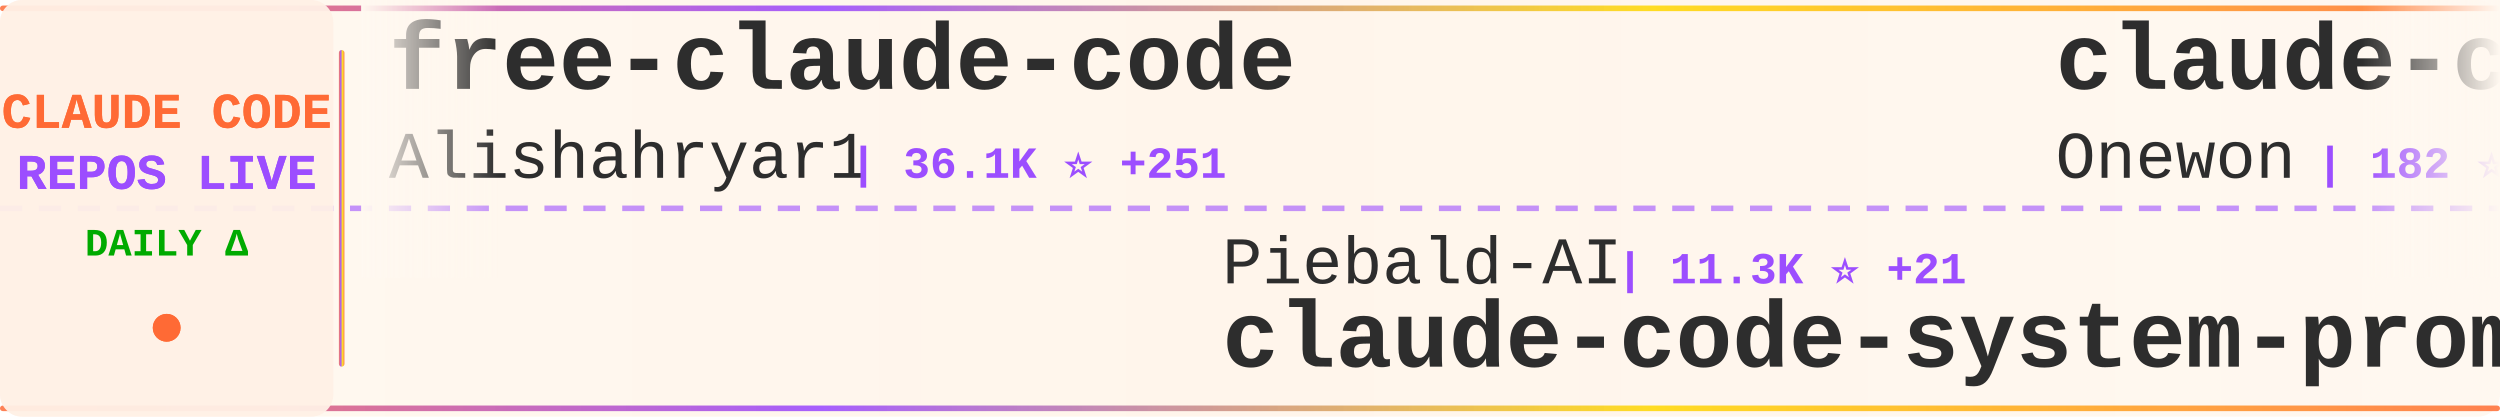
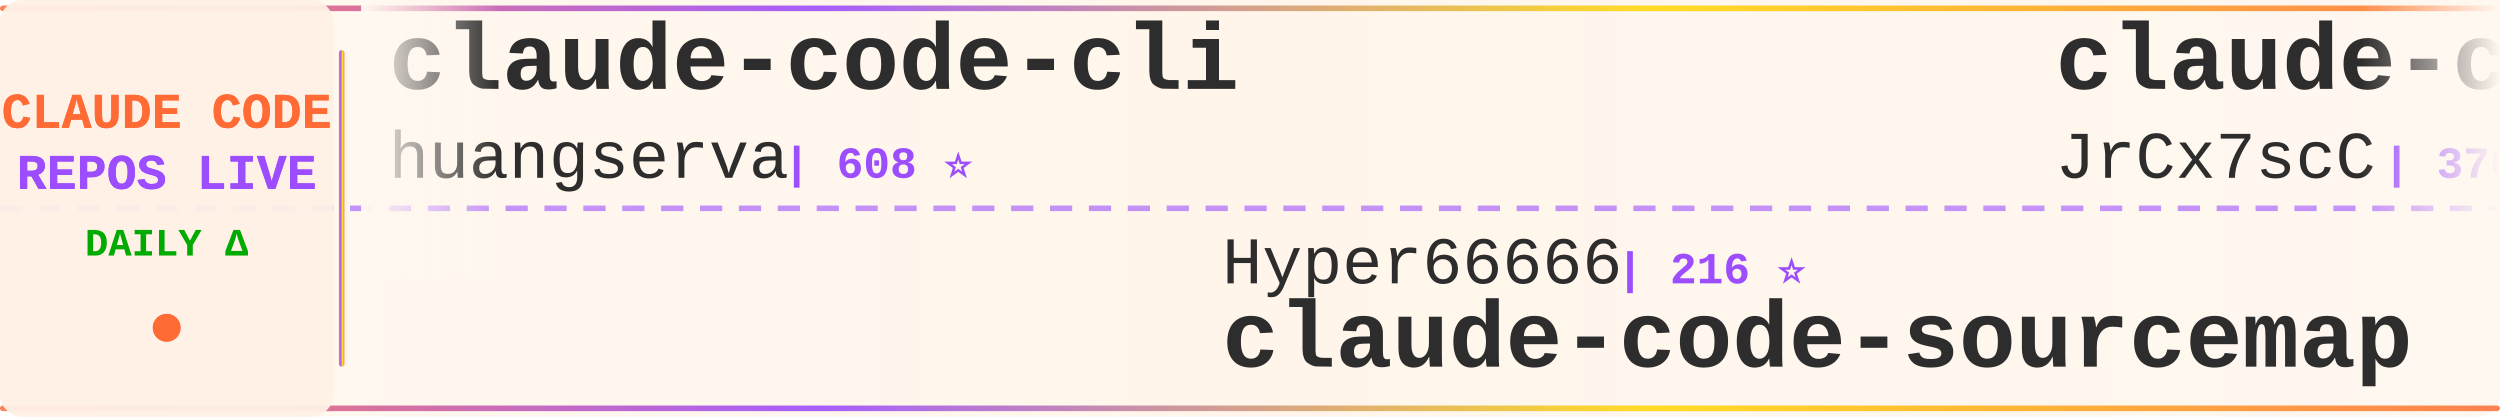
<svg xmlns="http://www.w3.org/2000/svg" width="900" height="150">
  <defs>
    <linearGradient id="tickerBg" x1="0%" y1="0%" x2="100%" y2="0%">
      <stop offset="0%" style="stop-color:#fff8f0;stop-opacity:0.98" />
      <stop offset="50%" style="stop-color:#fff5eb;stop-opacity:1" />
      <stop offset="100%" style="stop-color:#fff8f0;stop-opacity:0.98" />
    </linearGradient>
    <linearGradient id="borderGrad" x1="0%" y1="0%" x2="100%" y2="0%">
      <stop offset="0%" style="stop-color:#FF6B35;stop-opacity:0.85">
        <animate attributeName="stop-opacity" values="0.85;1;0.85" dur="2s" repeatCount="indefinite" />
      </stop>
      <stop offset="33%" style="stop-color:#9C4EFF;stop-opacity:0.9">
        <animate attributeName="stop-opacity" values="0.9;1;0.9" dur="2.2s" repeatCount="indefinite" />
      </stop>
      <stop offset="66%" style="stop-color:#FFD700;stop-opacity:0.85">
        <animate attributeName="stop-opacity" values="0.85;1;0.85" dur="1.8s" repeatCount="indefinite" />
      </stop>
      <stop offset="100%" style="stop-color:#FF6B35;stop-opacity:0.85">
        <animate attributeName="stop-opacity" values="0.85;1;0.85" dur="2s" repeatCount="indefinite" />
      </stop>
    </linearGradient>
    <filter id="textGlow">
      <feGaussianBlur stdDeviation="0.15" result="coloredBlur" />
      <feMerge>
        <feMergeNode in="coloredBlur" />
        <feMergeNode in="SourceGraphic" />
      </feMerge>
    </filter>
    <filter id="metricGlow">
      <feGaussianBlur stdDeviation="0.2" result="coloredBlur" />
      <feMerge>
        <feMergeNode in="coloredBlur" />
        <feMergeNode in="SourceGraphic" />
      </feMerge>
    </filter>
    <linearGradient id="leftFade" x1="0%" y1="0%" x2="100%" y2="0%">
      <stop offset="0%" style="stop-color:#fff8f0;stop-opacity:1" />
      <stop offset="100%" style="stop-color:#fff8f0;stop-opacity:0" />
    </linearGradient>
    <linearGradient id="rightFade" x1="0%" y1="0%" x2="100%" y2="0%">
      <stop offset="0%" style="stop-color:#fff8f0;stop-opacity:0" />
      <stop offset="100%" style="stop-color:#fff8f0;stop-opacity:1" />
    </linearGradient>
  </defs>
  <rect width="900" height="150" fill="url(#tickerBg)" rx="8" />
  <rect x="0" y="2" width="900" height="2" fill="url(#borderGrad)" rx="1" />
  <rect x="0" y="146" width="900" height="2" fill="url(#borderGrad)" rx="1" />
  <line x1="0" y1="75" x2="900" y2="75" stroke="#9C4EFF" stroke-width="2" stroke-dasharray="8 6" opacity="0.6" />
  <rect x="0" y="0" width="120" height="150" fill="#fff0e6" opacity="0.95" rx="8" />
  <text x="60" y="46" font-family="'Courier New', monospace" font-size="18" font-weight="bold" fill="#FF6B35" text-anchor="middle" filter="url(#textGlow)">
    CLAUDE CODE
  </text>
  <text x="60" y="68" font-family="'Courier New', monospace" font-size="18" font-weight="bold" fill="#9C4EFF" text-anchor="middle" filter="url(#textGlow)">
    REPOS LIVE
  </text>
  <text x="60" y="92" font-family="'Courier New', monospace" font-size="14" font-weight="bold" fill="#00aa00" text-anchor="middle">
    DAILY Δ
  </text>
  <circle cx="60" cy="118" r="5" fill="#FF6B35" filter="url(#metricGlow)">
    <animate attributeName="r" values="4;6;4" dur="1.5s" repeatCount="indefinite" />
    <animate attributeName="opacity" values="0.6;1;0.6" dur="1.5s" repeatCount="indefinite" />
  </circle>
  <rect x="122" y="18" width="2" height="114" fill="url(#borderGrad)" rx="1" />
  <clipPath id="tickerClip">
    <rect x="130" y="0" width="770" height="150" />
  </clipPath>
  <g clip-path="url(#tickerClip)">
    <g id="tickerItems">
      <animateTransform attributeName="transform" attributeType="XML" type="translate" from="0 0" to="-3000 0" dur="54s" repeatCount="indefinite" />
      <g transform="translate(0, 0)">
-         <text x="140" y="32" font-family="'Courier New', monospace" font-size="34" font-weight="bold" fill="#2d2d2d">free-claude-code</text>
-         <text x="140" y="64" font-family="'Courier New', monospace" font-size="24" font-weight="normal" fill="#2d2d2d" opacity="1.0">Alishahryar1</text>
-         <text x="306" y="64" font-family="'Courier New', monospace" font-size="16" font-weight="bold" fill="#9C4EFF"> | 36.1K ⭐ +251</text>
+         <text x="140" y="32" font-family="'Courier New', monospace" font-size="34" font-weight="bold" fill="#2d2d2d">claude-code-cli</text>
+         <text x="140" y="64" font-family="'Courier New', monospace" font-size="24" font-weight="normal" fill="#2d2d2d" opacity="1.0">huangserva</text>
+         <text x="282" y="64" font-family="'Courier New', monospace" font-size="16" font-weight="bold" fill="#9C4EFF"> | 608 ⭐</text>
      </g>
      <g transform="translate(300, 0)">
-         <text x="140" y="102" font-family="'Courier New', monospace" font-size="24" font-weight="normal" fill="#2d2d2d" opacity="1.0">Piebald-AI</text>
-         <text x="282" y="102" font-family="'Courier New', monospace" font-size="16" font-weight="bold" fill="#9C4EFF"> | 11.3K ⭐ +21</text>
-         <text x="140" y="132" font-family="'Courier New', monospace" font-size="34" font-weight="bold" fill="#2d2d2d">claude-code-system-promp...</text>
+         <text x="140" y="102" font-family="'Courier New', monospace" font-size="24" font-weight="normal" fill="#2d2d2d" opacity="1.0">Hyper66666</text>
+         <text x="282" y="102" font-family="'Courier New', monospace" font-size="16" font-weight="bold" fill="#9C4EFF"> | 216 ⭐</text>
+         <text x="140" y="132" font-family="'Courier New', monospace" font-size="34" font-weight="bold" fill="#2d2d2d">claude-code-sourcemap</text>
      </g>
      <g transform="translate(600, 0)">
-         <text x="140" y="32" font-family="'Courier New', monospace" font-size="34" font-weight="bold" fill="#2d2d2d">claude-code</text>
-         <text x="140" y="64" font-family="'Courier New', monospace" font-size="24" font-weight="normal" fill="#2d2d2d" opacity="1.0">Onewon</text>
-         <text x="234" y="64" font-family="'Courier New', monospace" font-size="16" font-weight="bold" fill="#9C4EFF"> | 182 ⭐</text>
+         <text x="140" y="32" font-family="'Courier New', monospace" font-size="34" font-weight="bold" fill="#2d2d2d">claude-code-source</text>
+         <text x="140" y="64" font-family="'Courier New', monospace" font-size="24" font-weight="normal" fill="#2d2d2d" opacity="1.0">JrCx7scC</text>
+         <text x="258" y="64" font-family="'Courier New', monospace" font-size="16" font-weight="bold" fill="#9C4EFF"> | 370 ⭐</text>
      </g>
      <g transform="translate(900, 0)">
-         <text x="140" y="102" font-family="'Courier New', monospace" font-size="24" font-weight="normal" fill="#2d2d2d" opacity="1.0">Chachamaru127</text>
-         <text x="318" y="102" font-family="'Courier New', monospace" font-size="16" font-weight="bold" fill="#9C4EFF"> | 2.8K ⭐ +5</text>
-         <text x="140" y="132" font-family="'Courier New', monospace" font-size="34" font-weight="bold" fill="#2d2d2d">claude-code-harness</text>
+         <text x="140" y="102" font-family="'Courier New', monospace" font-size="24" font-weight="normal" fill="#2d2d2d" opacity="1.0">tanbiralam</text>
+         <text x="282" y="102" font-family="'Courier New', monospace" font-size="16" font-weight="bold" fill="#9C4EFF"> | 1.9K ⭐ +2</text>
+         <text x="140" y="132" font-family="'Courier New', monospace" font-size="34" font-weight="bold" fill="#2d2d2d">claude-code</text>
      </g>
      <g transform="translate(1200, 0)">
+         <text x="140" y="32" font-family="'Courier New', monospace" font-size="34" font-weight="bold" fill="#2d2d2d">claude-code-tips</text>
+         <text x="140" y="64" font-family="'Courier New', monospace" font-size="24" font-weight="normal" fill="#2d2d2d" opacity="1.0">ykdojo</text>
+         <text x="234" y="64" font-family="'Courier New', monospace" font-size="16" font-weight="bold" fill="#9C4EFF"> | 8.9K ⭐ +14</text>
+       </g>
+       <g transform="translate(1500, 0)">
+         <text x="140" y="102" font-family="'Courier New', monospace" font-size="24" font-weight="normal" fill="#2d2d2d" opacity="1.0">digitalsamba</text>
+         <text x="306" y="102" font-family="'Courier New', monospace" font-size="16" font-weight="bold" fill="#9C4EFF"> | 1.6K ⭐ +22</text>
+         <text x="140" y="132" font-family="'Courier New', monospace" font-size="34" font-weight="bold" fill="#2d2d2d">claude-code-video-toolki...</text>
+       </g>
+       <g transform="translate(1800, 0)">
+         <text x="140" y="32" font-family="'Courier New', monospace" font-size="34" font-weight="bold" fill="#2d2d2d">Auto-claude-code-researc...</text>
+         <text x="140" y="64" font-family="'Courier New', monospace" font-size="24" font-weight="normal" fill="#2d2d2d" opacity="1.0">wanshuiyin</text>
+         <text x="282" y="64" font-family="'Courier New', monospace" font-size="16" font-weight="bold" fill="#9C4EFF"> | 12.4K ⭐ +37</text>
+       </g>
+       <g transform="translate(2100, 0)">
+         <text x="140" y="102" font-family="'Courier New', monospace" font-size="24" font-weight="normal" fill="#2d2d2d" opacity="1.0">guanshan</text>
+         <text x="258" y="102" font-family="'Courier New', monospace" font-size="16" font-weight="bold" fill="#9C4EFF"> | 60 ⭐</text>
+         <text x="140" y="132" font-family="'Courier New', monospace" font-size="34" font-weight="bold" fill="#2d2d2d">ClaudeCode</text>
+       </g>
+       <g transform="translate(2400, 0)">
        <text x="140" y="32" font-family="'Courier New', monospace" font-size="34" font-weight="bold" fill="#2d2d2d">claude-code</text>
        <text x="140" y="64" font-family="'Courier New', monospace" font-size="24" font-weight="normal" fill="#2d2d2d" opacity="1.0">Tinkeringg-Lab</text>
        <text x="330" y="64" font-family="'Courier New', monospace" font-size="16" font-weight="bold" fill="#9C4EFF"> | 208 ⭐</text>
      </g>
-       <g transform="translate(1500, 0)">
-         <text x="140" y="102" font-family="'Courier New', monospace" font-size="24" font-weight="normal" fill="#2d2d2d" opacity="1.0">luyao618</text>
-         <text x="258" y="102" font-family="'Courier New', monospace" font-size="16" font-weight="bold" fill="#9C4EFF"> | 1.6K ⭐ +3</text>
-         <text x="140" y="132" font-family="'Courier New', monospace" font-size="34" font-weight="bold" fill="#2d2d2d">Claude-Code-Source-Study</text>
-       </g>
-       <g transform="translate(1800, 0)">
-         <text x="140" y="32" font-family="'Courier New', monospace" font-size="34" font-weight="bold" fill="#2d2d2d">ralph-claude-code</text>
-         <text x="140" y="64" font-family="'Courier New', monospace" font-size="24" font-weight="normal" fill="#2d2d2d" opacity="1.0">frankbria</text>
-         <text x="270" y="64" font-family="'Courier New', monospace" font-size="16" font-weight="bold" fill="#9C4EFF"> | 9.4K ⭐ +15</text>
-       </g>
-       <g transform="translate(2100, 0)">
-         <text x="140" y="102" font-family="'Courier New', monospace" font-size="24" font-weight="normal" fill="#2d2d2d" opacity="1.0">1rgs</text>
-         <text x="210" y="102" font-family="'Courier New', monospace" font-size="16" font-weight="bold" fill="#9C4EFF"> | 3.6K ⭐ +2</text>
-         <text x="140" y="132" font-family="'Courier New', monospace" font-size="34" font-weight="bold" fill="#2d2d2d">claude-code-proxy</text>
-       </g>
-       <g transform="translate(2400, 0)">
-         <text x="140" y="32" font-family="'Courier New', monospace" font-size="34" font-weight="bold" fill="#2d2d2d">claude-code</text>
-         <text x="140" y="64" font-family="'Courier New', monospace" font-size="24" font-weight="normal" fill="#2d2d2d" opacity="1.0">codeaashu</text>
-         <text x="270" y="64" font-family="'Courier New', monospace" font-size="16" font-weight="bold" fill="#9C4EFF"> | 3.0K ⭐ +7</text>
-       </g>
      <g transform="translate(2700, 0)">
-         <text x="140" y="102" font-family="'Courier New', monospace" font-size="24" font-weight="normal" fill="#2d2d2d" opacity="1.0">andrew-kramer-inno</text>
-         <text x="378" y="102" font-family="'Courier New', monospace" font-size="16" font-weight="bold" fill="#9C4EFF"> | 589 ⭐</text>
-         <text x="140" y="132" font-family="'Courier New', monospace" font-size="34" font-weight="bold" fill="#2d2d2d">claude-code-source-build</text>
+         <text x="140" y="102" font-family="'Courier New', monospace" font-size="24" font-weight="normal" fill="#2d2d2d" opacity="1.0">jeremylongshore</text>
+         <text x="342" y="102" font-family="'Courier New', monospace" font-size="16" font-weight="bold" fill="#9C4EFF"> | 2.4K ⭐ +4</text>
+         <text x="140" y="132" font-family="'Courier New', monospace" font-size="34" font-weight="bold" fill="#2d2d2d">claude-code-plugins-plus...</text>
      </g>
      <g transform="translate(3000, 0)">
-         <text x="140" y="32" font-family="'Courier New', monospace" font-size="34" font-weight="bold" fill="#2d2d2d">free-claude-code</text>
-         <text x="140" y="64" font-family="'Courier New', monospace" font-size="24" font-weight="normal" fill="#2d2d2d" opacity="1.0">Alishahryar1</text>
-         <text x="306" y="64" font-family="'Courier New', monospace" font-size="16" font-weight="bold" fill="#9C4EFF"> | 36.1K ⭐ +251</text>
+         <text x="140" y="32" font-family="'Courier New', monospace" font-size="34" font-weight="bold" fill="#2d2d2d">claude-code-cli</text>
+         <text x="140" y="64" font-family="'Courier New', monospace" font-size="24" font-weight="normal" fill="#2d2d2d" opacity="1.0">huangserva</text>
+         <text x="282" y="64" font-family="'Courier New', monospace" font-size="16" font-weight="bold" fill="#9C4EFF"> | 608 ⭐</text>
      </g>
      <g transform="translate(3300, 0)">
-         <text x="140" y="102" font-family="'Courier New', monospace" font-size="24" font-weight="normal" fill="#2d2d2d" opacity="1.0">Piebald-AI</text>
-         <text x="282" y="102" font-family="'Courier New', monospace" font-size="16" font-weight="bold" fill="#9C4EFF"> | 11.3K ⭐ +21</text>
-         <text x="140" y="132" font-family="'Courier New', monospace" font-size="34" font-weight="bold" fill="#2d2d2d">claude-code-system-promp...</text>
+         <text x="140" y="102" font-family="'Courier New', monospace" font-size="24" font-weight="normal" fill="#2d2d2d" opacity="1.0">Hyper66666</text>
+         <text x="282" y="102" font-family="'Courier New', monospace" font-size="16" font-weight="bold" fill="#9C4EFF"> | 216 ⭐</text>
+         <text x="140" y="132" font-family="'Courier New', monospace" font-size="34" font-weight="bold" fill="#2d2d2d">claude-code-sourcemap</text>
      </g>
      <g transform="translate(3600, 0)">
-         <text x="140" y="32" font-family="'Courier New', monospace" font-size="34" font-weight="bold" fill="#2d2d2d">claude-code</text>
-         <text x="140" y="64" font-family="'Courier New', monospace" font-size="24" font-weight="normal" fill="#2d2d2d" opacity="1.0">Onewon</text>
-         <text x="234" y="64" font-family="'Courier New', monospace" font-size="16" font-weight="bold" fill="#9C4EFF"> | 182 ⭐</text>
+         <text x="140" y="32" font-family="'Courier New', monospace" font-size="34" font-weight="bold" fill="#2d2d2d">claude-code-source</text>
+         <text x="140" y="64" font-family="'Courier New', monospace" font-size="24" font-weight="normal" fill="#2d2d2d" opacity="1.0">JrCx7scC</text>
+         <text x="258" y="64" font-family="'Courier New', monospace" font-size="16" font-weight="bold" fill="#9C4EFF"> | 370 ⭐</text>
      </g>
      <g transform="translate(3900, 0)">
-         <text x="140" y="102" font-family="'Courier New', monospace" font-size="24" font-weight="normal" fill="#2d2d2d" opacity="1.0">Chachamaru127</text>
-         <text x="318" y="102" font-family="'Courier New', monospace" font-size="16" font-weight="bold" fill="#9C4EFF"> | 2.8K ⭐ +5</text>
-         <text x="140" y="132" font-family="'Courier New', monospace" font-size="34" font-weight="bold" fill="#2d2d2d">claude-code-harness</text>
+         <text x="140" y="102" font-family="'Courier New', monospace" font-size="24" font-weight="normal" fill="#2d2d2d" opacity="1.0">tanbiralam</text>
+         <text x="282" y="102" font-family="'Courier New', monospace" font-size="16" font-weight="bold" fill="#9C4EFF"> | 1.9K ⭐ +2</text>
+         <text x="140" y="132" font-family="'Courier New', monospace" font-size="34" font-weight="bold" fill="#2d2d2d">claude-code</text>
      </g>
    </g>
  </g>
  <rect x="130" y="0" width="50" height="100" fill="url(#leftFade)" />
  <rect x="850" y="0" width="50" height="100" fill="url(#rightFade)" />
</svg>
